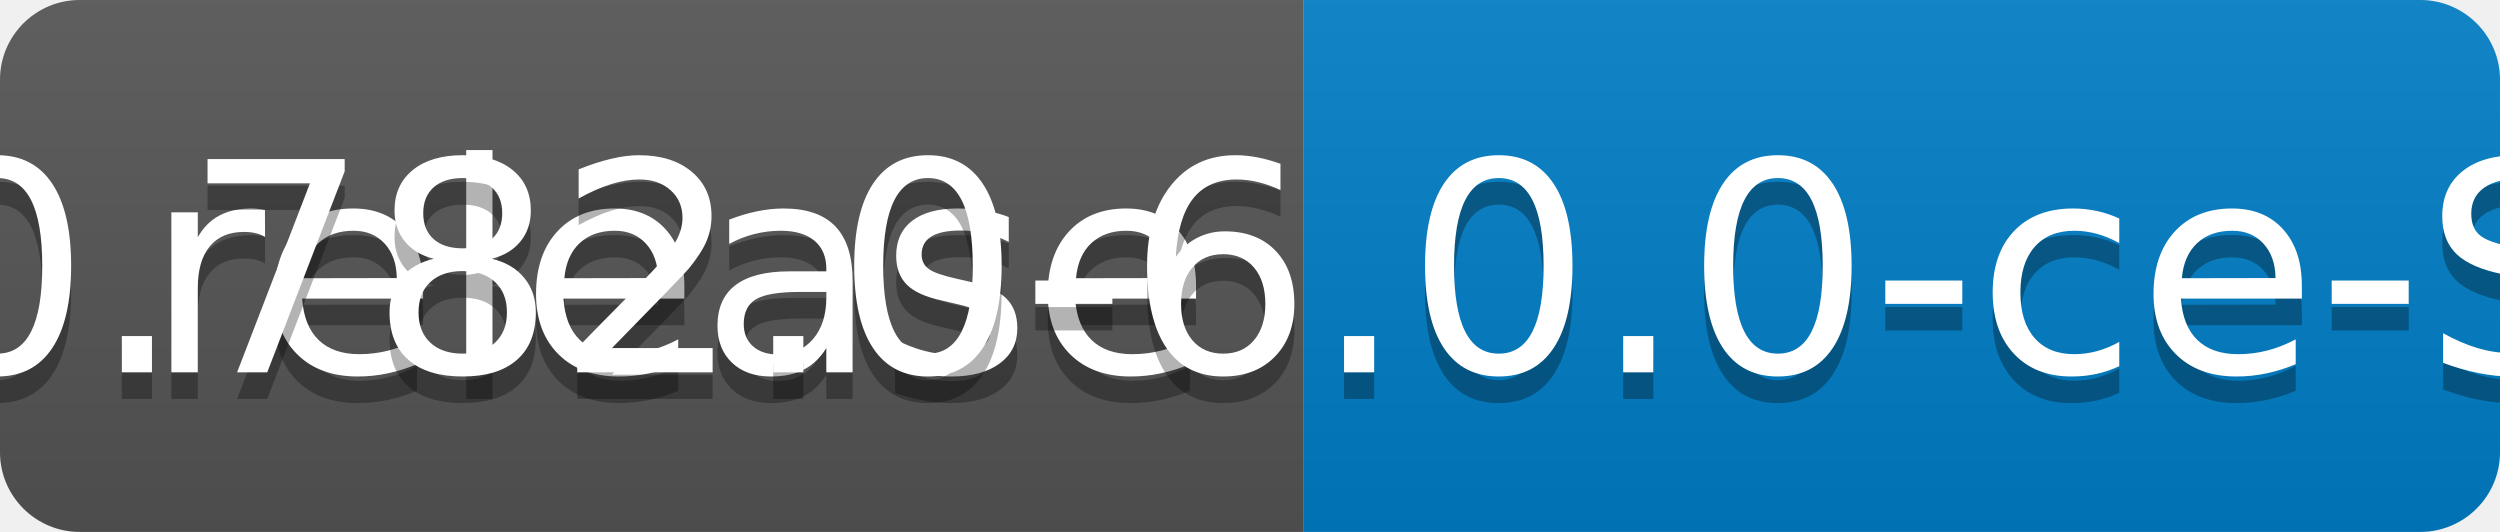
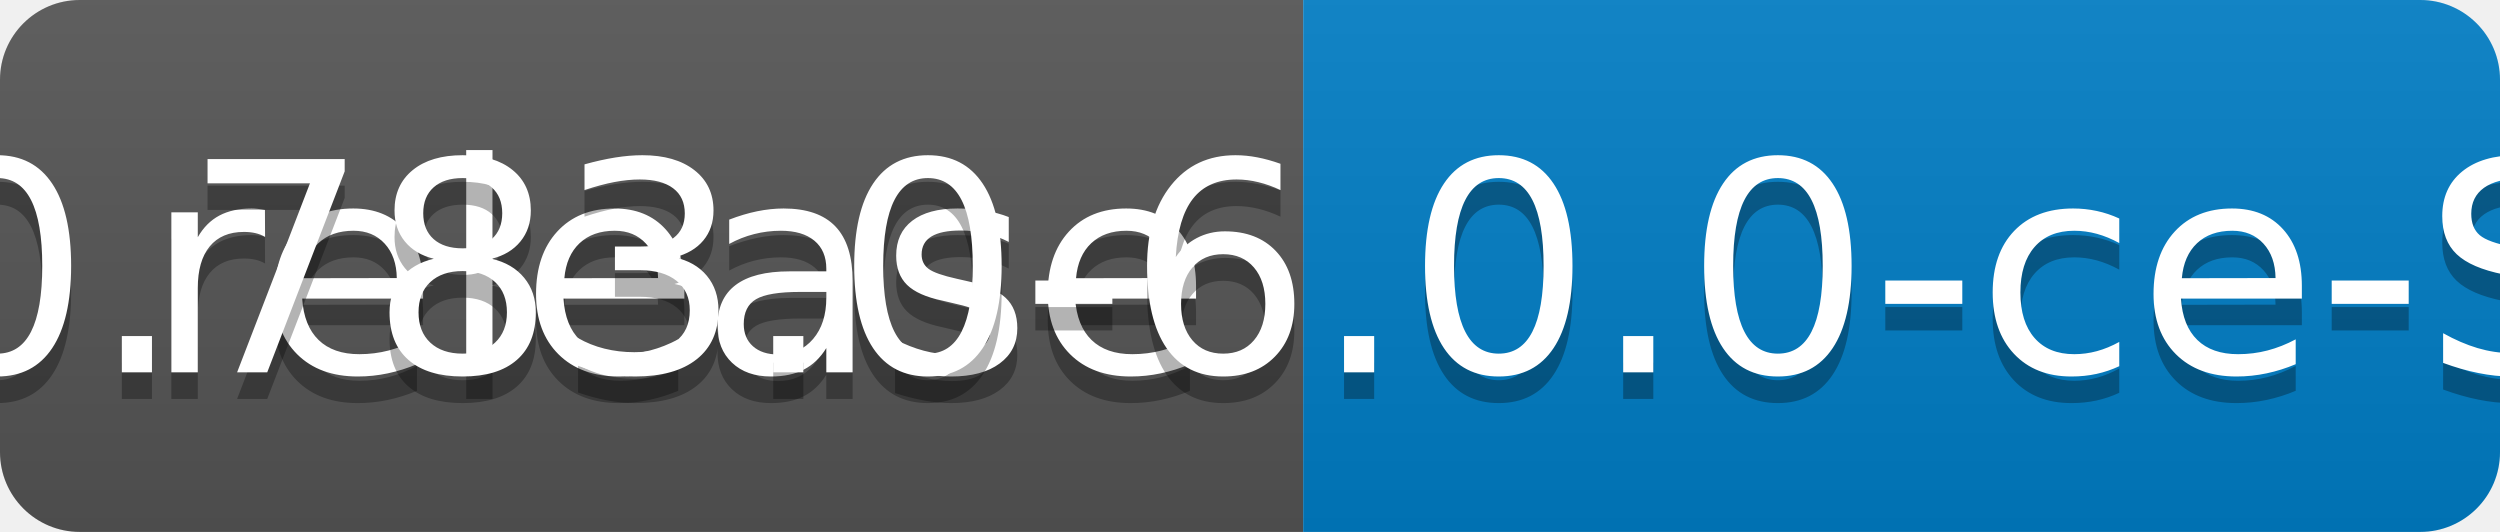
<svg xmlns="http://www.w3.org/2000/svg" width="94" height="20">
  <linearGradient id="b" x2="0" y2="100%">
    <stop offset="0" stop-color="#bbb" stop-opacity=".1" />
    <stop offset="1" stop-opacity=".1" />
  </linearGradient>
  <clipPath id="a">
    <rect width="94" height="20" rx="3" fill="#fff" />
  </clipPath>
  <g clip-path="url(#a)">
    <path fill="#555" d="M0 0h49v20H0z" />
    <path fill="#007ec6" d="M49 0h45v20H49z" />
    <path fill="url(#b)" d="M0 0h94v20H0z" />
  </g>
  <g fill="#fff" text-anchor="middle" font-family="DejaVu Sans,Verdana,Geneva,sans-serif" font-size="110">
    <text x="255" y="150" fill="#010101" fill-opacity=".3" transform="scale(.1)" textLength="390">release</text>
    <text x="255" y="140" transform="scale(.1)" textLength="390">release</text>
-     <text x="705" y="150" fill="#010101" fill-opacity=".3" transform="scale(.1)" textLength="350">v0.782.0-6.0.0-ce-SNAPSHOT</text>
-     <text x="705" y="140" transform="scale(.1)" textLength="350">v0.782.0-6.0.0-ce-SNAPSHOT</text>
+     <text x="705" y="150" fill="#010101" fill-opacity=".3" transform="scale(.1)" textLength="350">v0.783.0-6.0.0-ce-SNAPSHOT</text>
+     <text x="705" y="140" transform="scale(.1)" textLength="350">v0.783.0-6.0.0-ce-SNAPSHOT</text>
  </g>
</svg>
